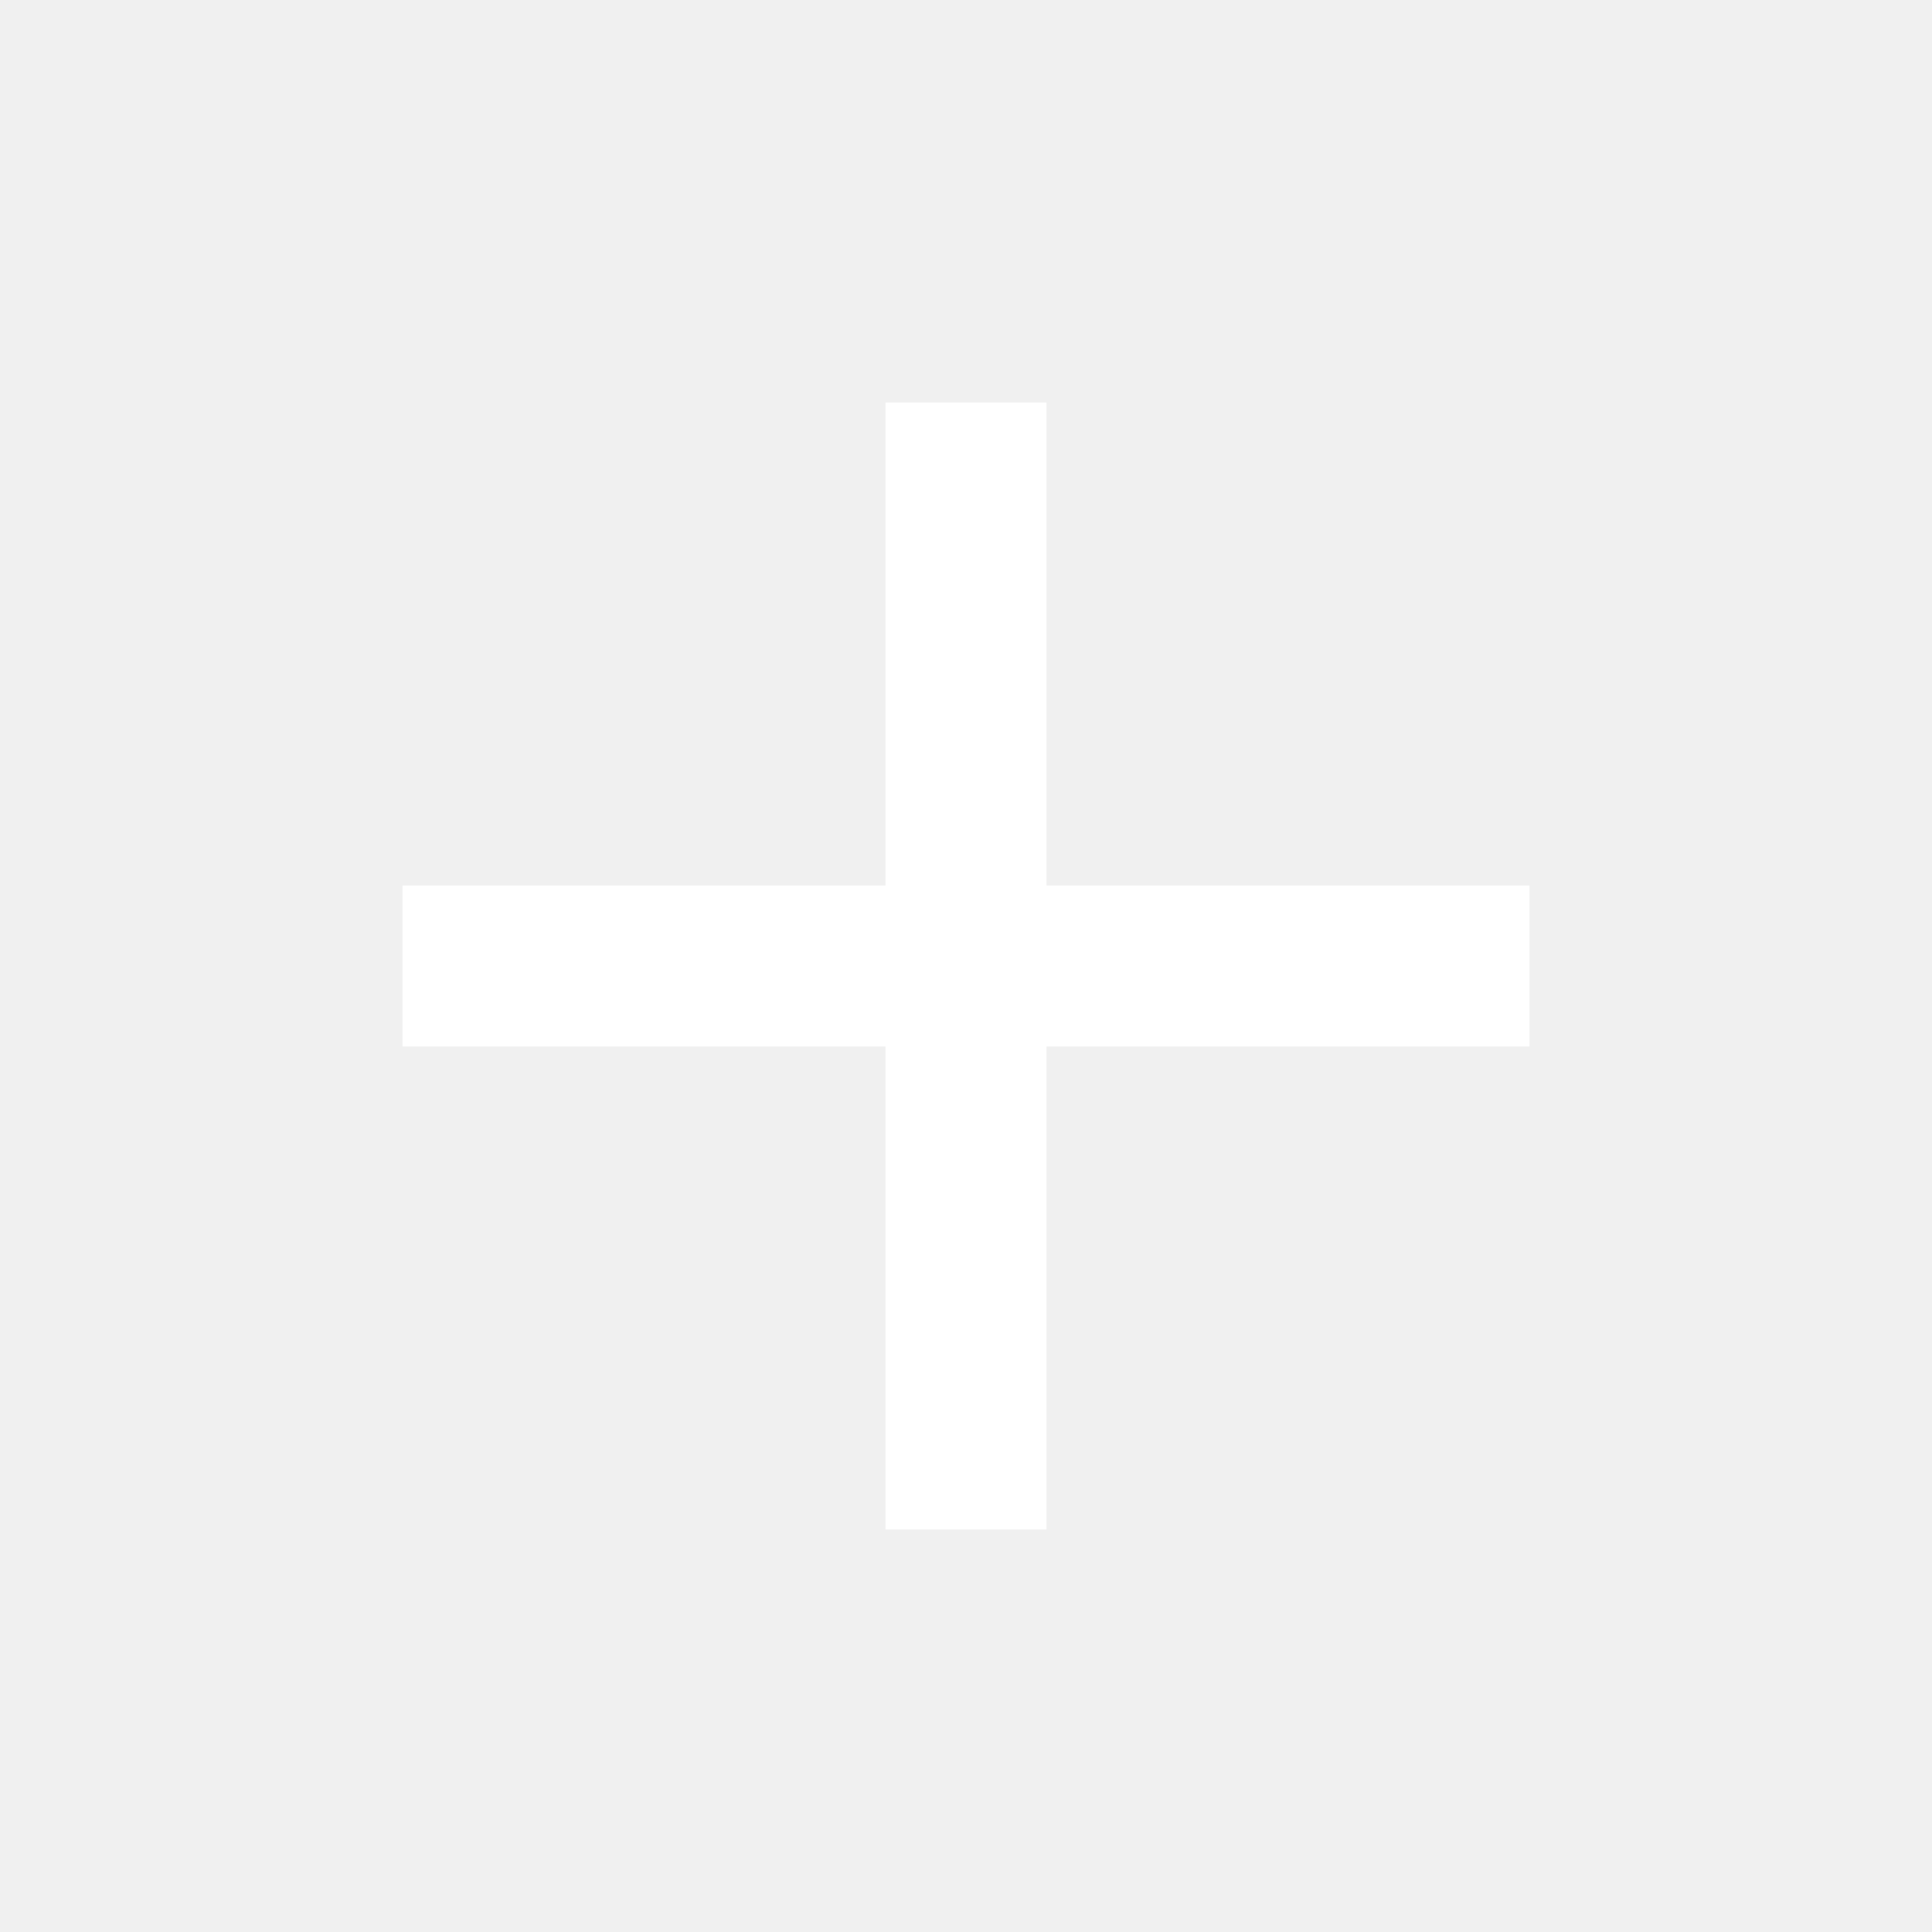
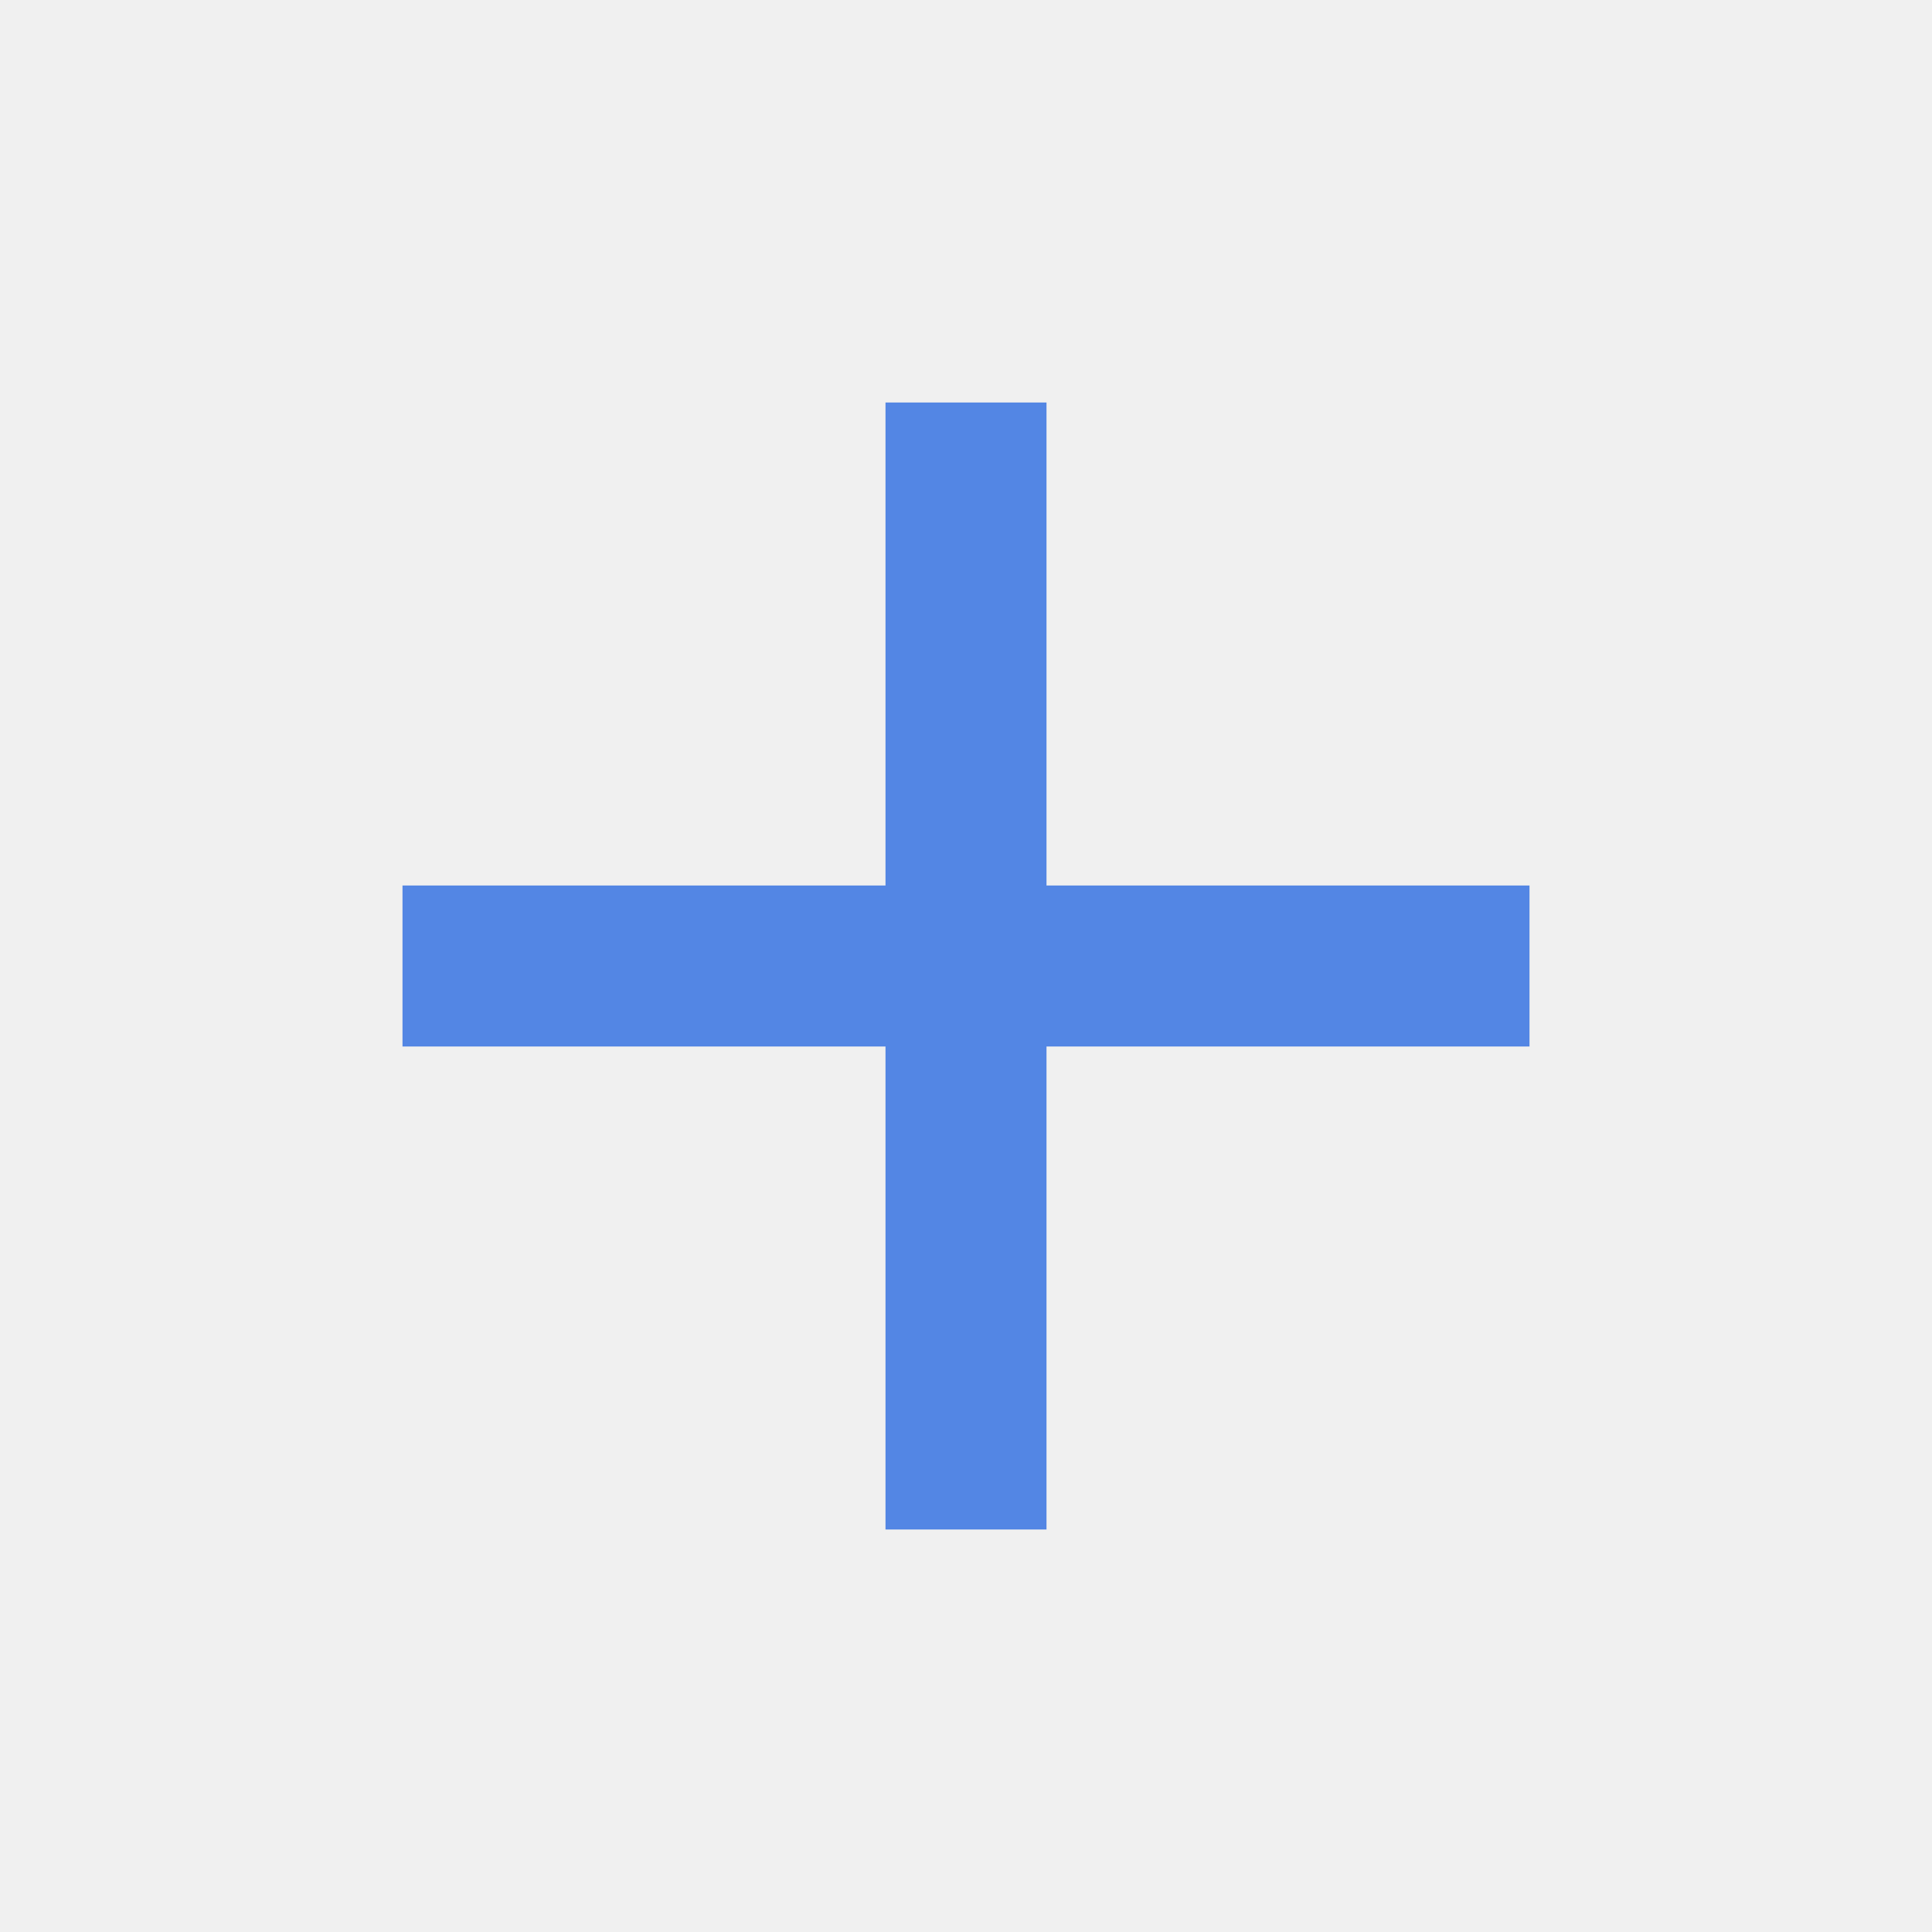
- <svg xmlns="http://www.w3.org/2000/svg" fill="#ffffff" viewBox="0 0 24 24">
+ <svg xmlns="http://www.w3.org/2000/svg" fill="#5386E4" viewBox="0 0 24 24">
  <path d="M19 13h-6v6h-2v-6H5v-2h6V5h2v6h6v2z" />
</svg>
